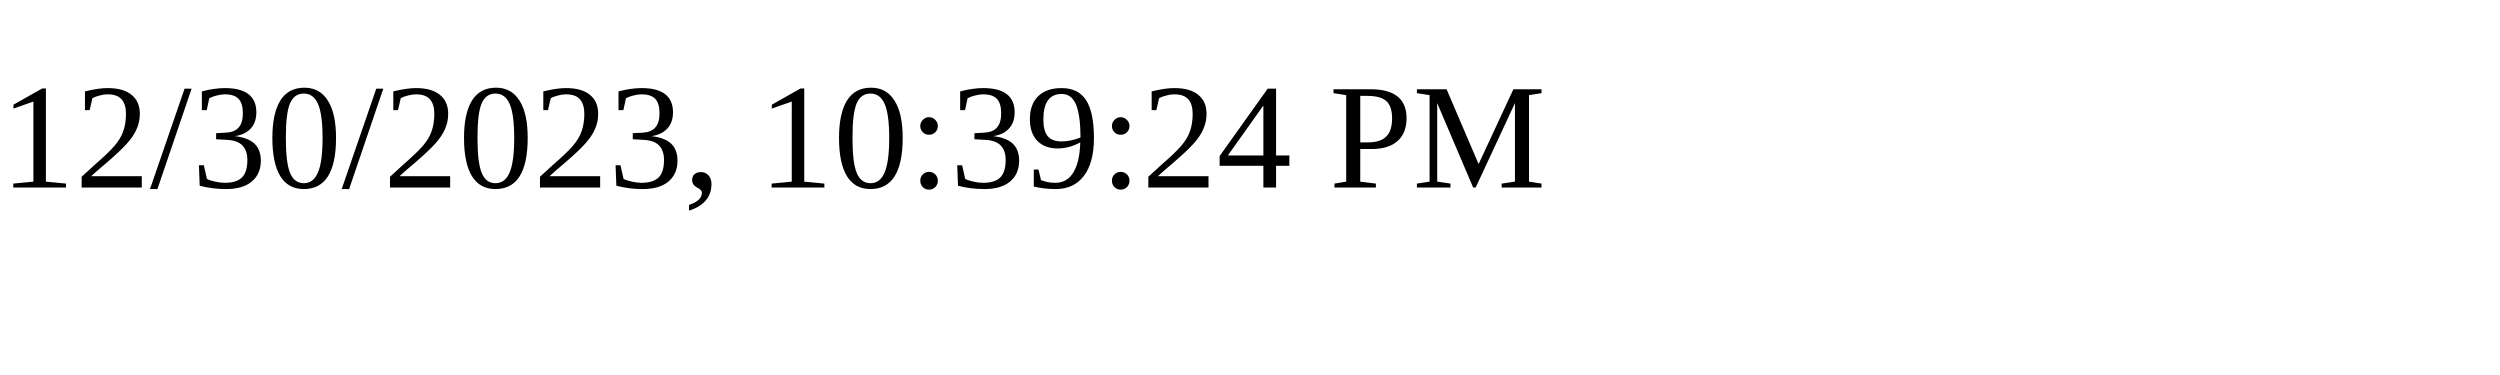
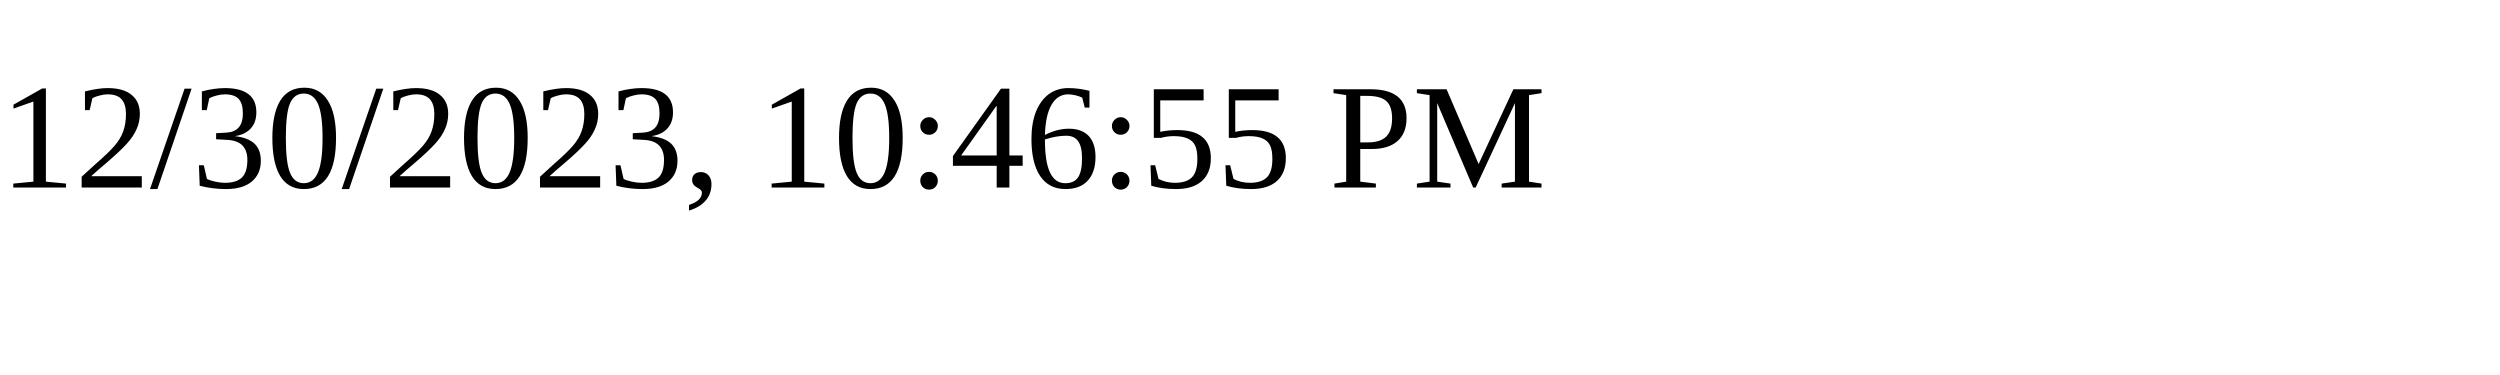
<svg xmlns="http://www.w3.org/2000/svg" height="30" width="200">
-   <text x="0" y="15">12/30/2023, 10:39:24 PM</text>
+   <text x="0" y="15">12/30/2023, 10:46:55 PM</text>
</svg>
